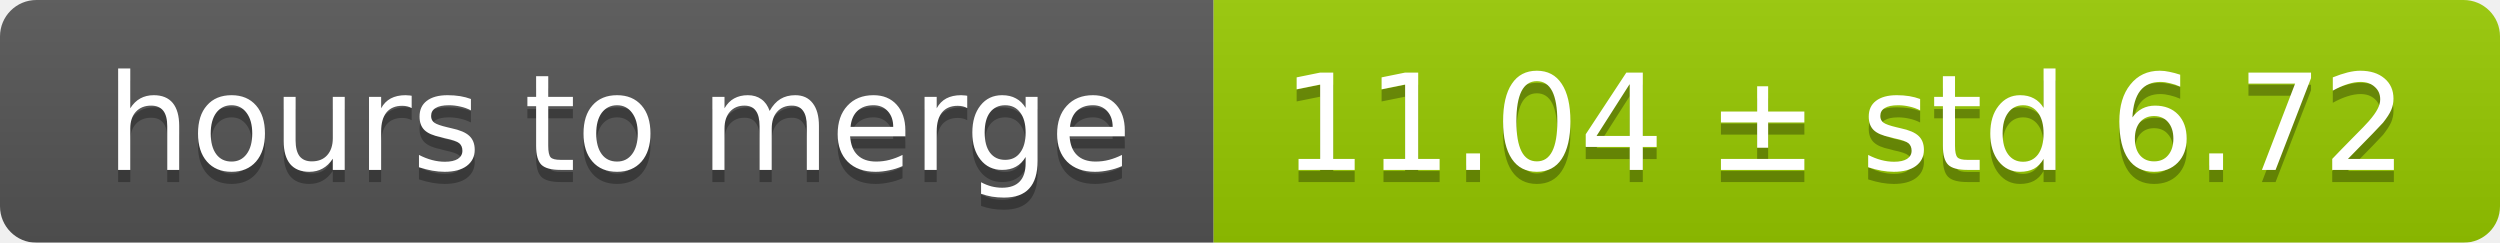
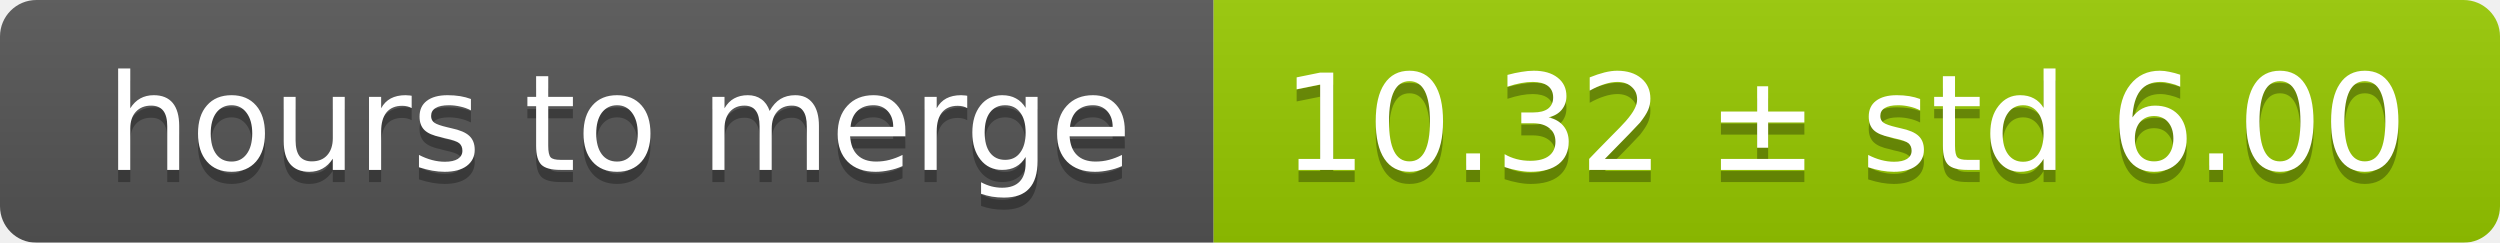
<svg xmlns="http://www.w3.org/2000/svg" width="206" height="20">
  <linearGradient id="smooth" x2="0" y2="100%">
    <stop offset="0" stop-color="#bbb" stop-opacity=".1" />
    <stop offset="1" stop-opacity=".1" />
  </linearGradient>
  <mask id="round">
    <rect width="206" height="20" rx="3" fill="#fff" />
  </mask>
  <g mask="url(#round)">
    <rect width="100" height="20" fill="#555" />
    <rect x="100" width="106" height="20" fill="#97ca00" />
    <rect width="206" height="20" fill="url(#smooth)" />
  </g>
  <g fill="#fff" text-anchor="middle" font-family="DejaVu Sans,Verdana,Geneva,sans-serif" font-size="11">
    <text x="51" y="15" fill="#010101" fill-opacity=".3">hours to merge</text>
    <text x="51" y="14">hours to merge</text>
-     <text x="152" y="15" fill="#010101" fill-opacity=".3">11.04 ± std 6.72</text>
-     <text x="152" y="14">11.04 ± std 6.72</text>
+     <text x="152" y="15" fill="#010101" fill-opacity=".3">10.32 ± std 6.00</text>
+     <text x="152" y="14">10.32 ± std 6.00</text>
  </g>
</svg>
